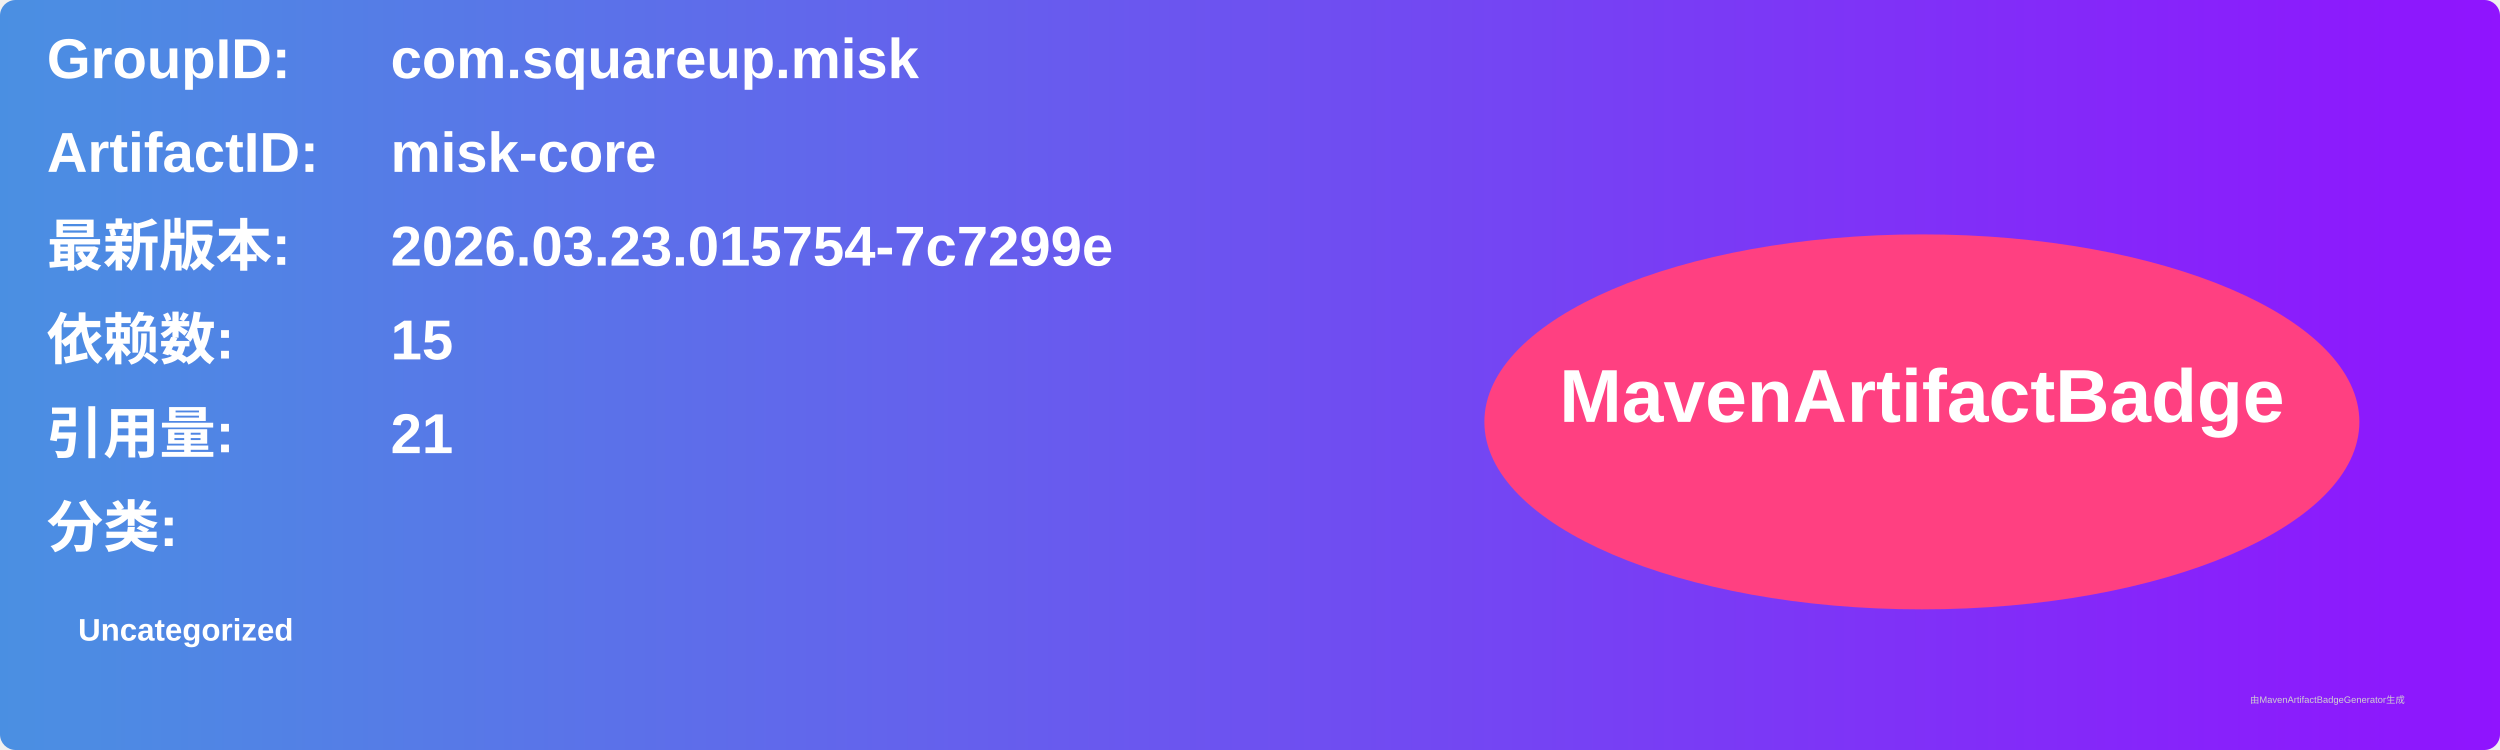
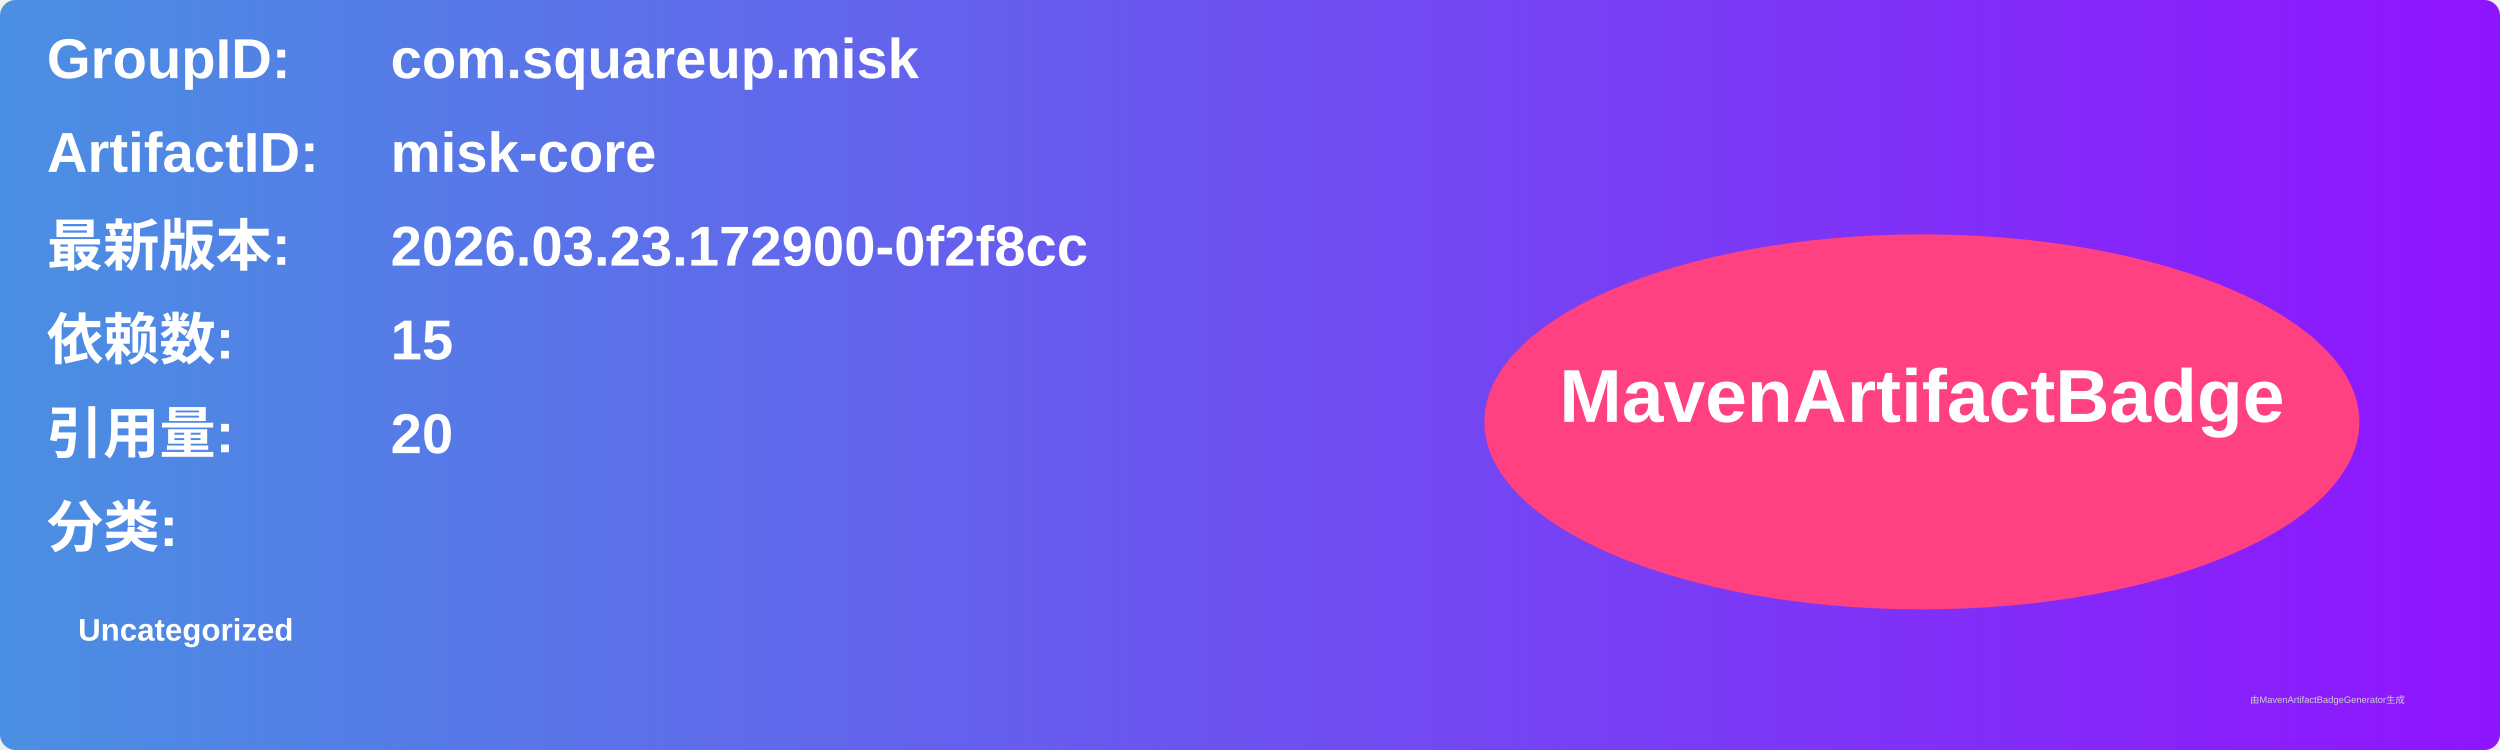
<svg xmlns="http://www.w3.org/2000/svg" width="800" height="240" viewBox="0 0 800 240">
  <linearGradient id="grad" x1="0%" y1="0%" x2="100%" y2="0%">
    <stop offset="0%" stop-color="#4a90e2" />
    <stop offset="100%" stop-color="#9013fe" />
  </linearGradient>
  <rect width="100%" height="100%" rx="5" ry="5" fill="url(#grad)" />
  <g transform="translate(15, 15)">
    <text x="0" y="10" font-family="Arial" font-size="18" fill="white" font-weight="bold" width="260">GroupID:</text>
    <text x="110" y="10" font-family="Arial" font-size="18" fill="white" font-weight="bold" width="460">com.squareup.misk</text>
    <text x="0" y="40" font-family="Arial" font-size="18" fill="white" font-weight="bold" width="260">ArtifactID:</text>
    <text x="110" y="40" font-family="Arial" font-size="18" fill="white" font-weight="bold" width="460">misk-core</text>
    <text x="0" y="70" font-family="Arial" font-size="18" fill="white" font-weight="bold">最新版本:</text>
    <text x="110" y="70" font-family="Arial" font-size="18" fill="white" font-weight="bold">
-       <tspan font-weight="bold">2026.03.23.015754-7c7299e</tspan>
+       <tspan font-weight="bold">2026.03.23.172900-0f2f8cc</tspan>
    </text>
    <text x="0" y="100" font-family="Arial" font-size="18" fill="white" font-weight="bold">依赖数: </text>
    <text x="110" y="100" font-family="Arial" font-size="18" fill="white">
      <tspan font-weight="bold">15</tspan>
    </text>
    <text x="0" y="130" font-family="Arial" font-size="18" fill="white" font-weight="bold">引用量: </text>
    <text x="110" y="130" font-family="Arial" font-size="18" fill="white">
-       <tspan font-weight="bold">21</tspan>
+       <tspan font-weight="bold">20</tspan>
    </text>
    <text x="0" y="160" font-family="Arial" font-size="18" fill="white" font-weight="bold">分类:</text>
    <text x="10" y="190" font-family="Arial" font-size="10" fill="white">
      <tspan font-weight="bold">Uncategorized</tspan>
    </text>
    <ellipse cx="600" cy="120" rx="140" ry="60" fill="#ff4081" />
    <text x="600" y="120" text-anchor="middle" font-family="Arial" font-size="24" fill="white" font-weight="bold">MavenArtifactBadge</text>
  </g>
  <text x="720" y="225" font-family="Arial" font-size="3" fill="#d0d0d0">由MavenArtifactBadgeGenerator生成</text>
</svg>
